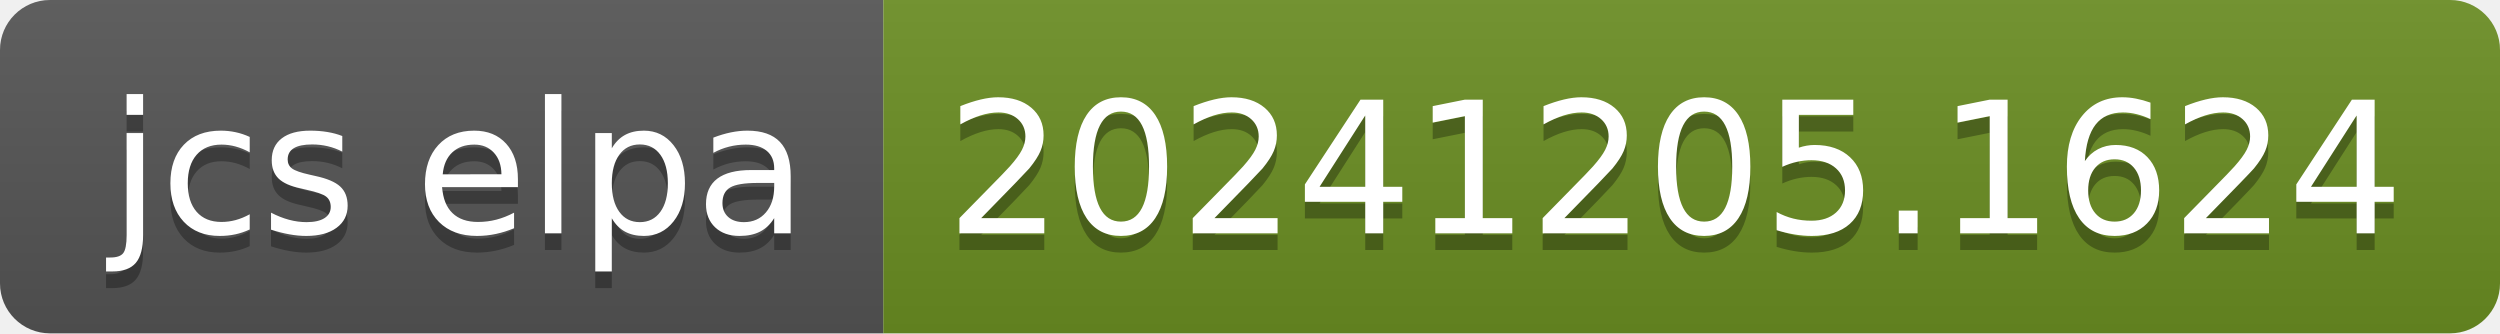
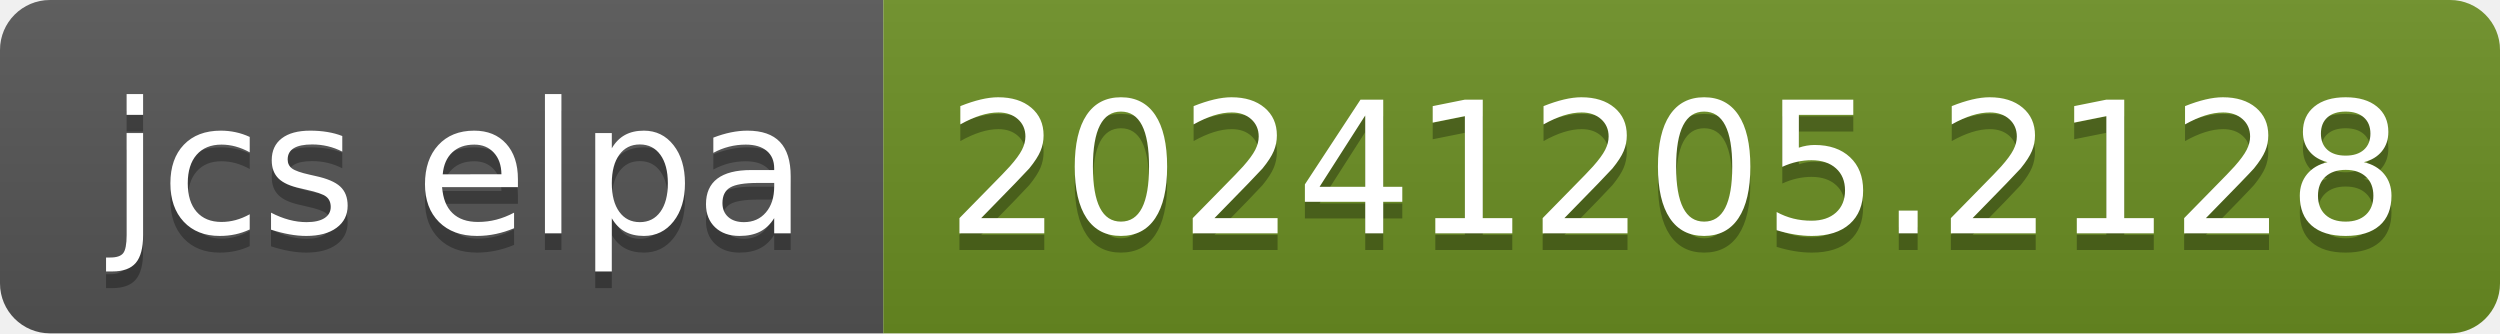
- <svg xmlns="http://www.w3.org/2000/svg" width="150" height="20" role="img" aria-label="jcs elpa: 20241205.1624">
+ <svg xmlns="http://www.w3.org/2000/svg" width="150" height="20" role="img" aria-label="jcs elpa: 20241205.2128">
  <linearGradient id="s" x2="0" y2="100%">
    <stop offset="0" stop-color="#bbb" stop-opacity=".1" />
    <stop offset="1" stop-opacity=".1" />
  </linearGradient>
  <clipPath id="r">
    <rect width="150" height="20" rx="3" fill="#fff" />
  </clipPath>
  <g clip-path="url(#r)">
    <rect width="53" height="20" fill="#555" />
    <rect x="53" width="97" height="20" fill="#6b8e23" />
    <rect width="150" height="20" fill="url(#s)" />
  </g>
  <g fill="#fff" text-anchor="middle" font-family="Verdana,Geneva,DejaVu Sans,sans-serif" text-rendering="geometricPrecision" font-size="110">
    <text aria-hidden="true" x="275" y="150" fill="#010101" fill-opacity=".3" transform="scale(.1)" textLength="430">jcs elpa</text>
    <text x="275" y="140" transform="scale(.1)" fill="#fff" textLength="430">jcs elpa</text>
-     <text aria-hidden="true" x="1005" y="150" fill="#010101" fill-opacity=".3" transform="scale(.1)" textLength="870">20241205.1624</text>
-     <text x="1005" y="140" transform="scale(.1)" fill="#fff" textLength="870">20241205.1624</text>
+     <text aria-hidden="true" x="1005" y="150" fill="#010101" fill-opacity=".3" transform="scale(.1)" textLength="870">20241205.2128</text>
+     <text x="1005" y="140" transform="scale(.1)" fill="#fff" textLength="870">20241205.2128</text>
  </g>
</svg>
